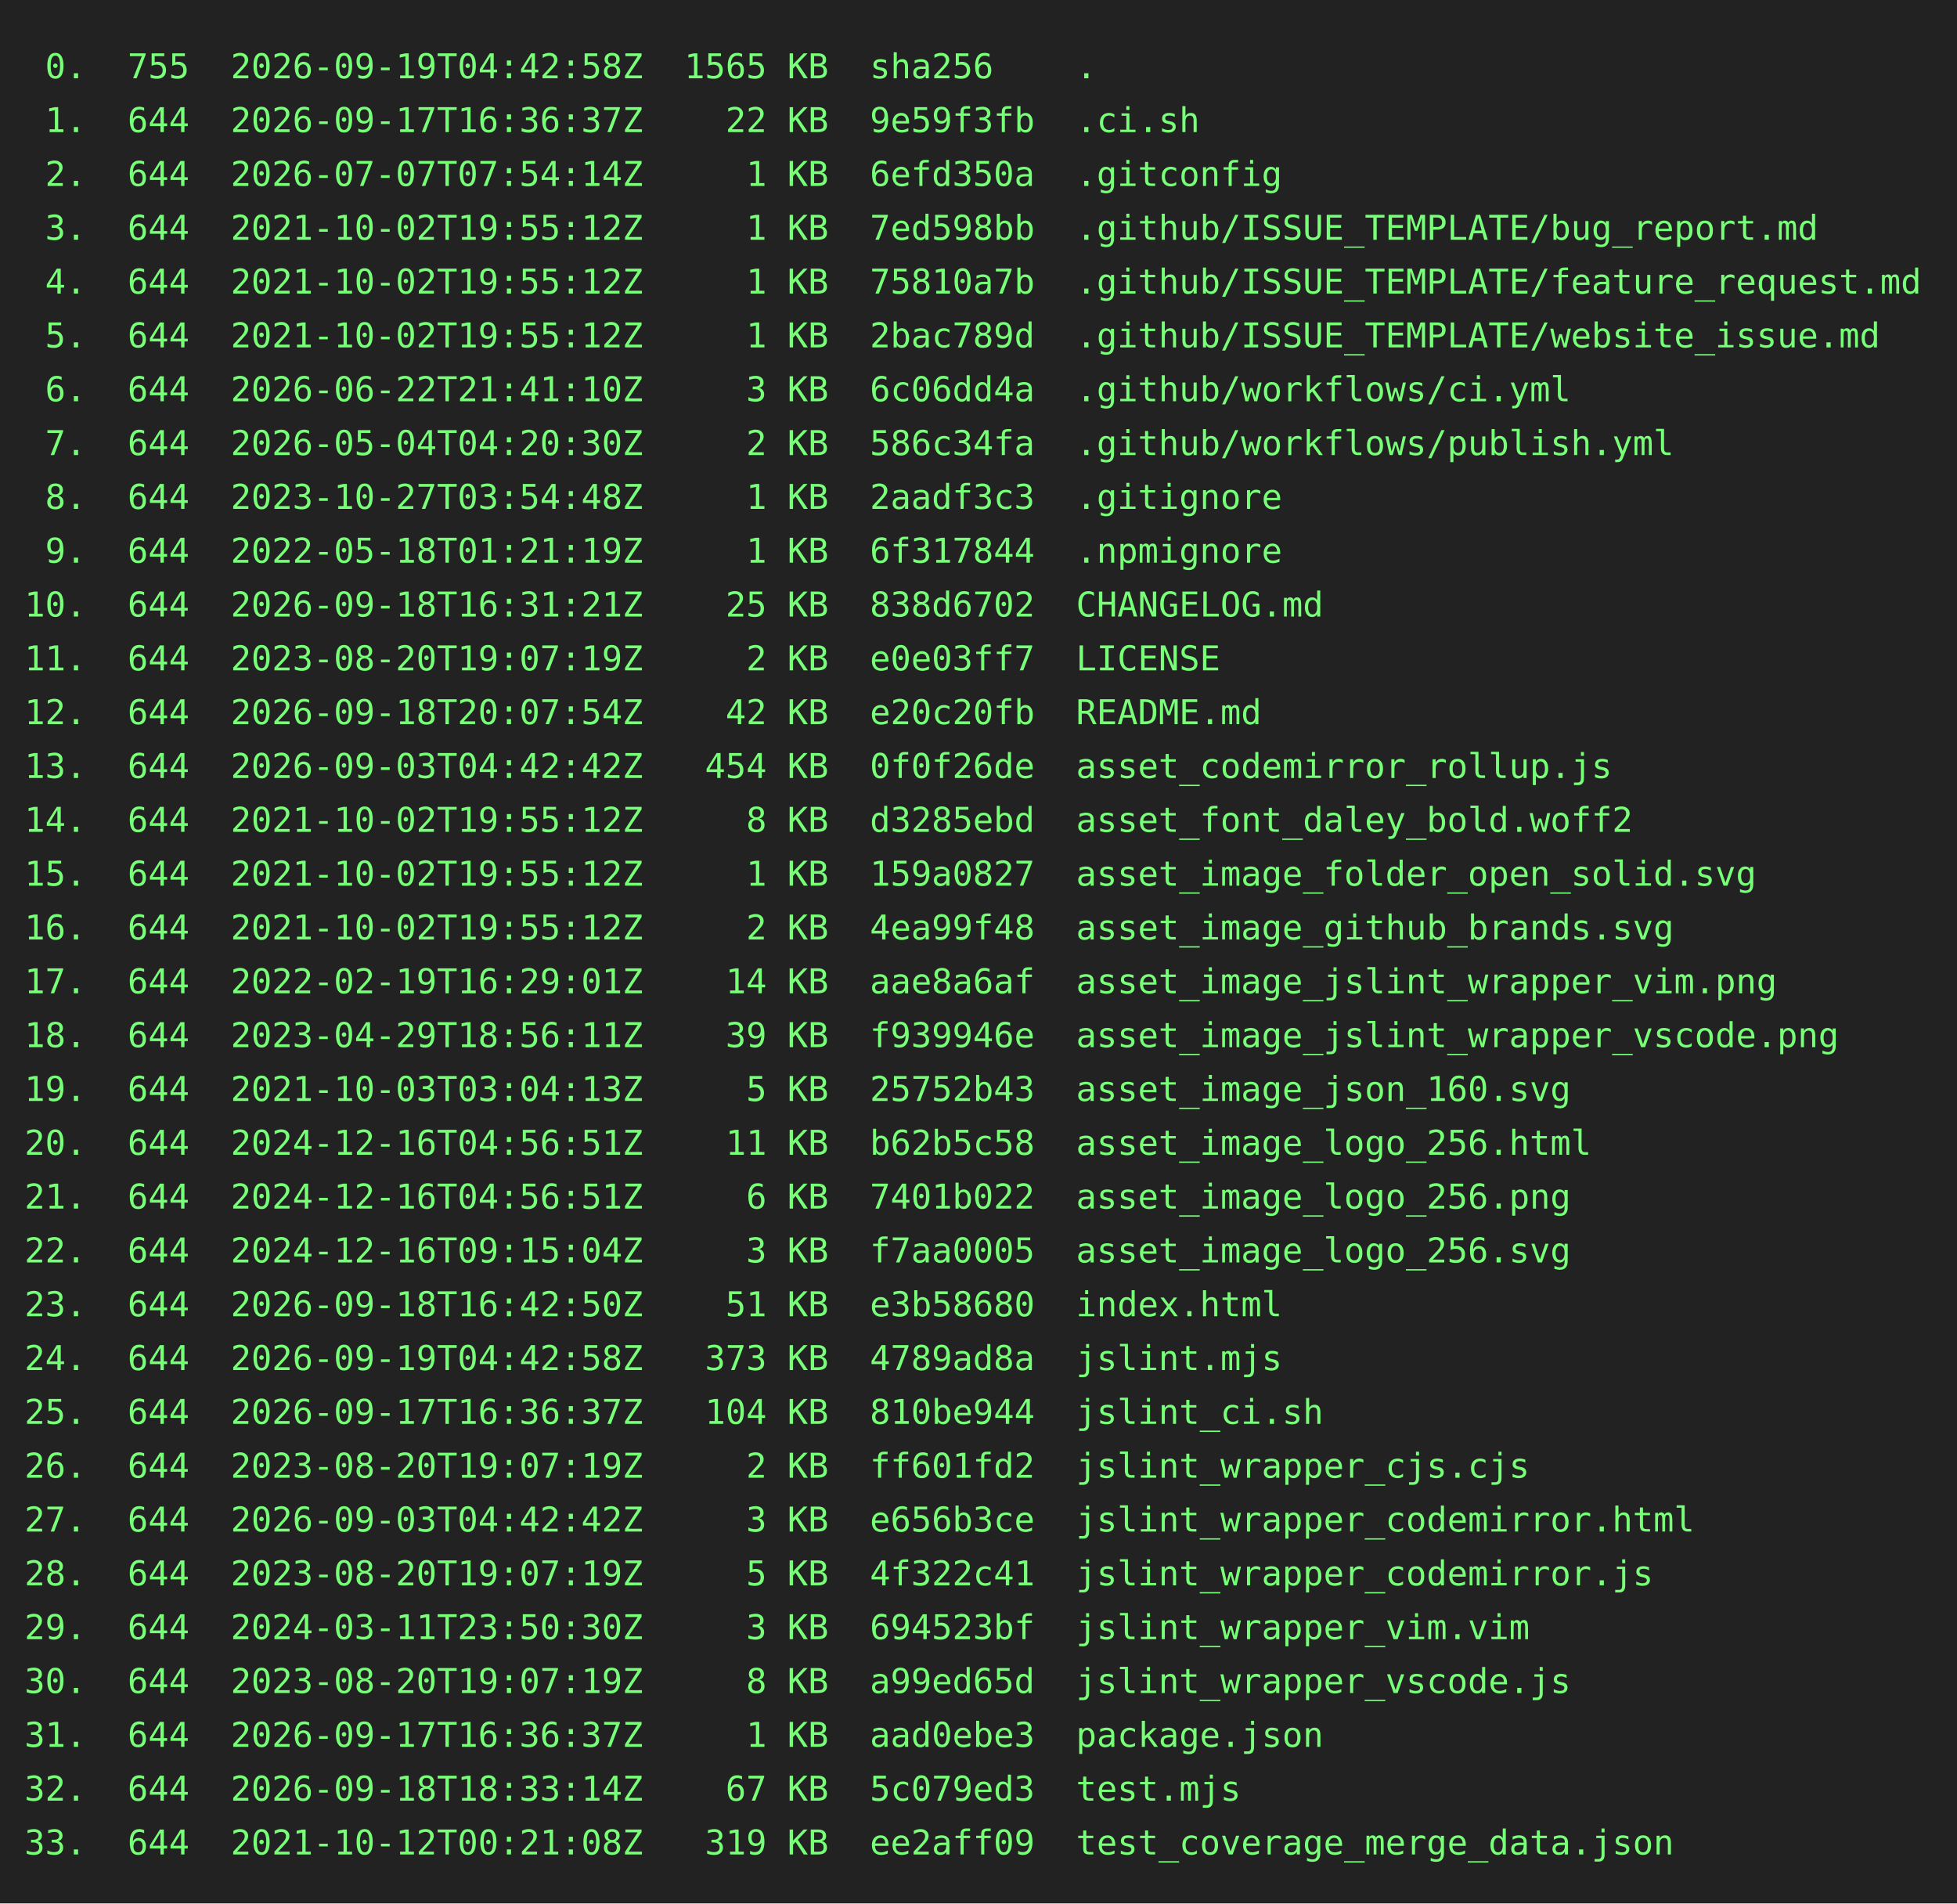
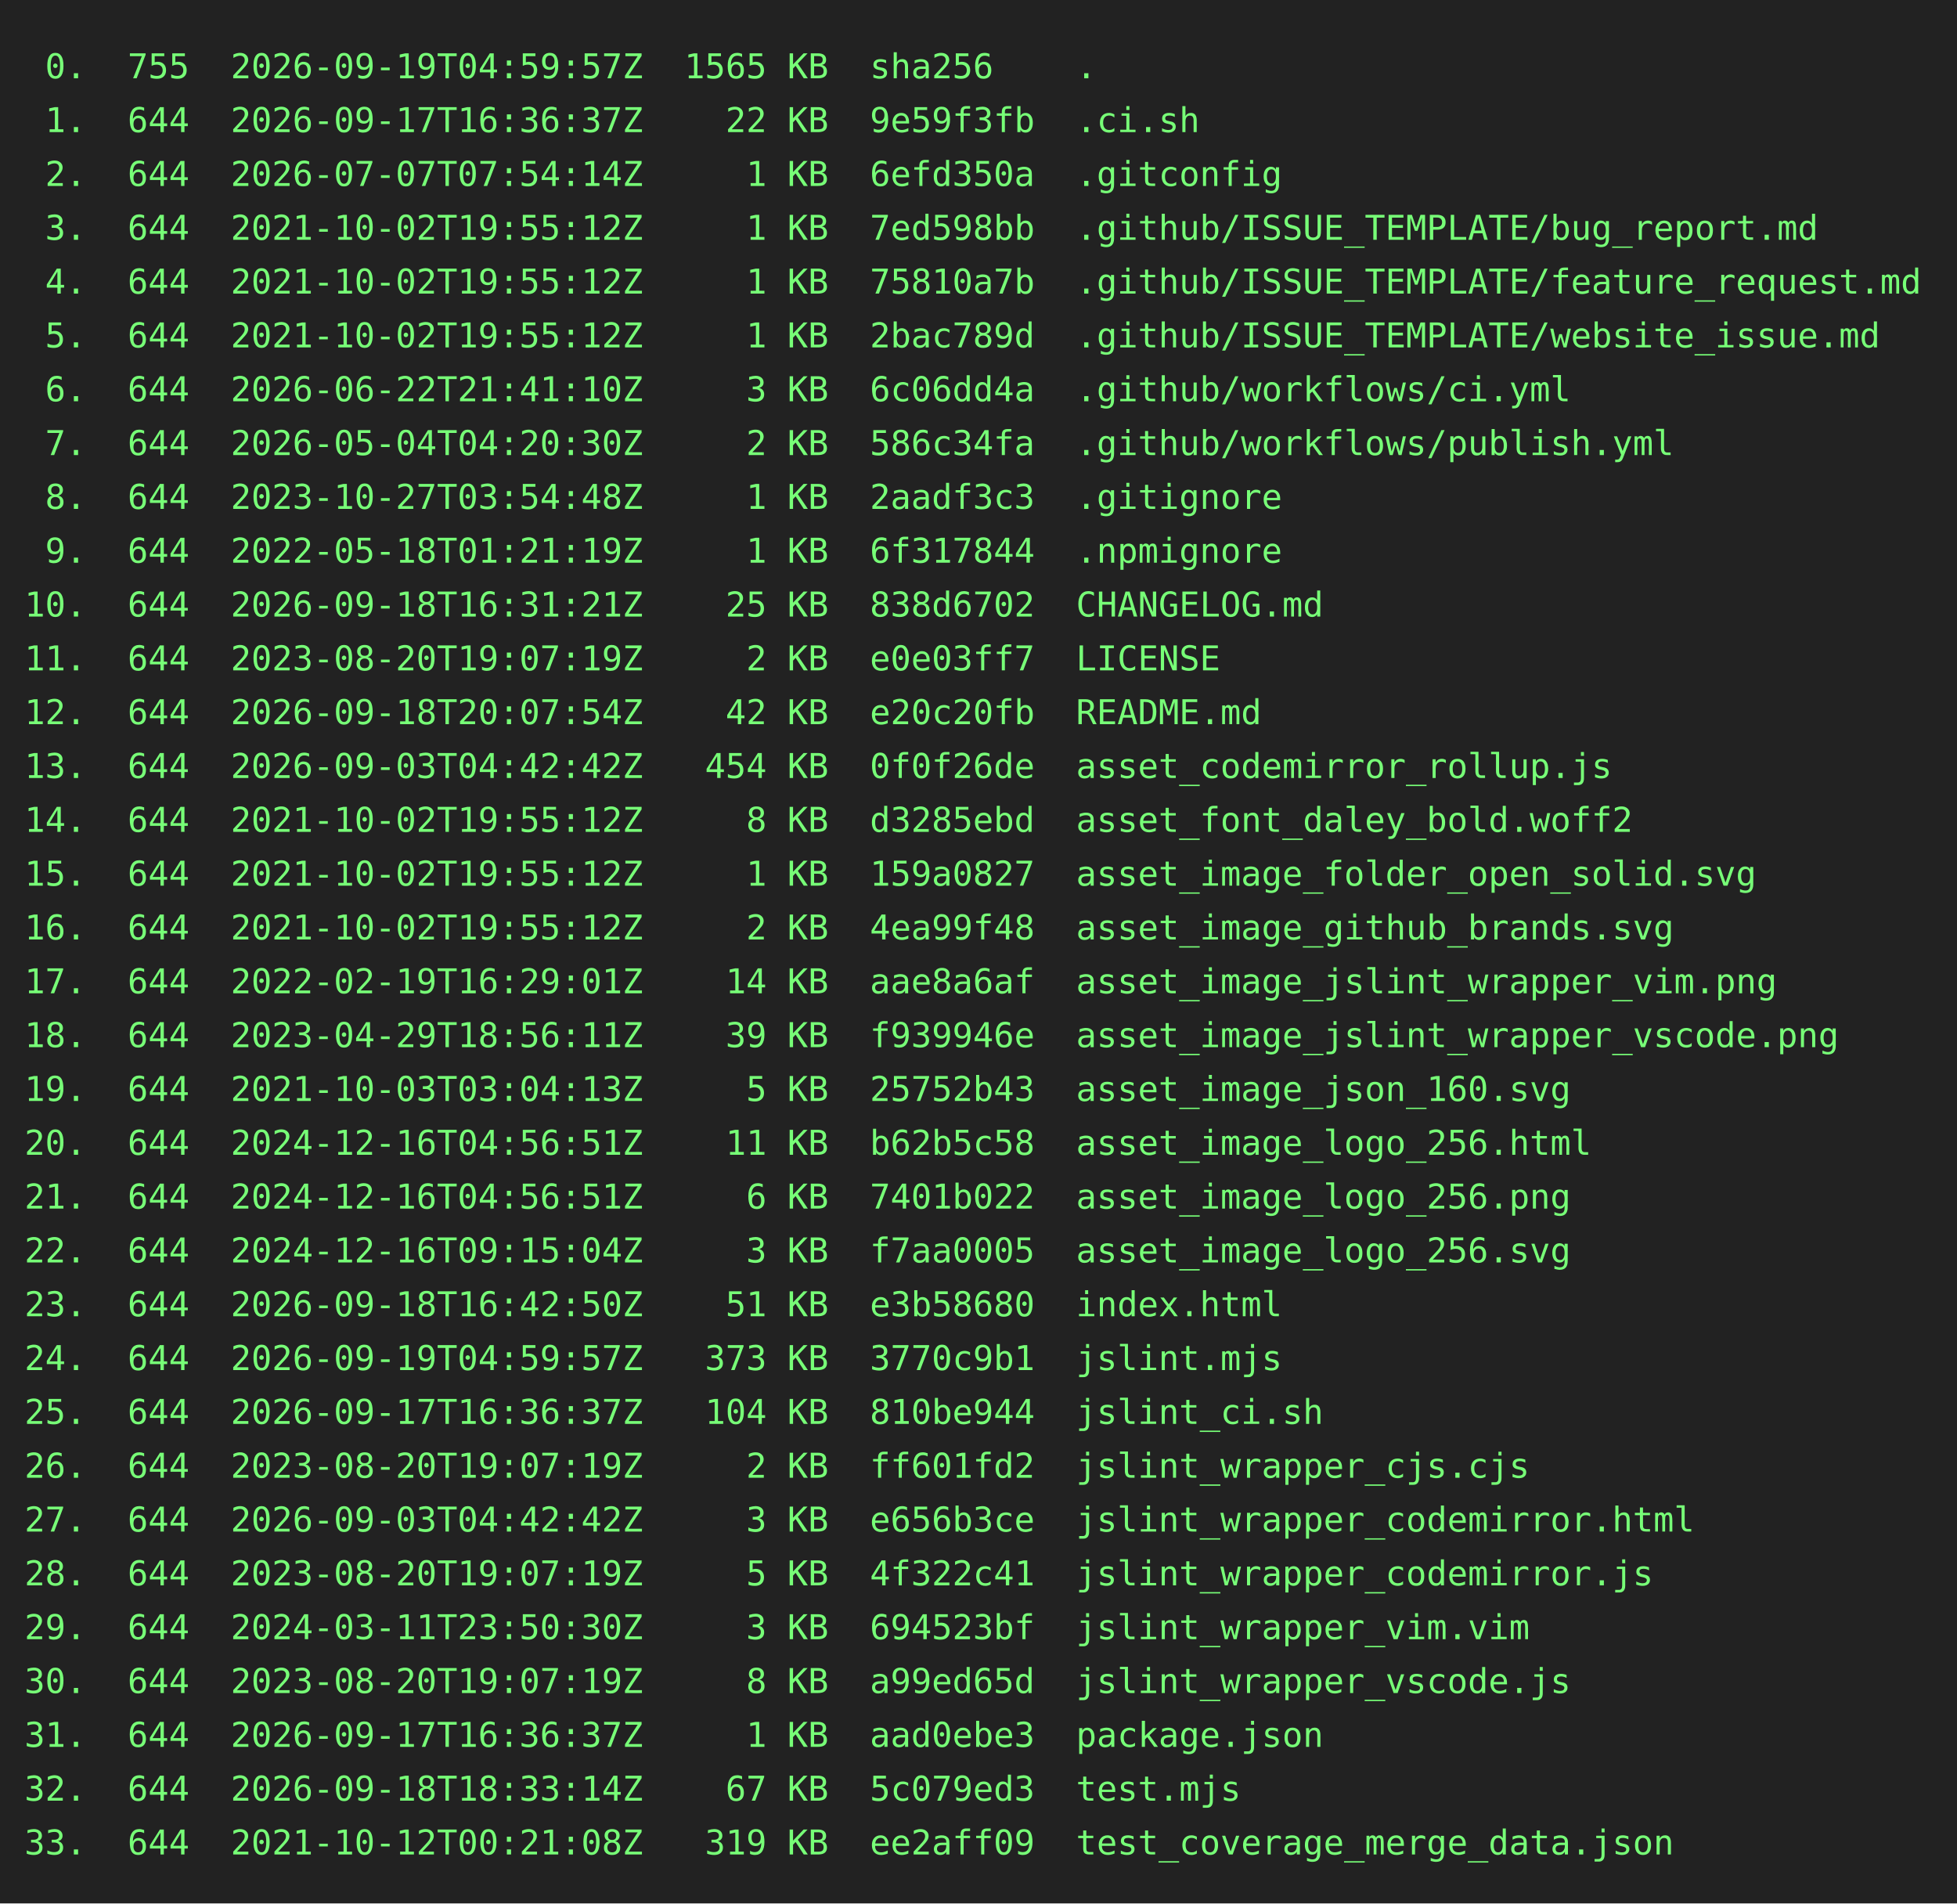
<svg xmlns="http://www.w3.org/2000/svg" height="778" width="800">
  <rect height="778" fill="#222" width="800" />
  <text fill="#7f7" font-family="consolas, menlo, monospace" font-size="14" xml:space="preserve">
-     <tspan lengthAdjust="spacingAndGlyphs" textLength="768" x="10" y="32"> 0.  755  2026-09-19T04:42:58Z  1565 KB  sha256    .                                             </tspan>
+     <tspan lengthAdjust="spacingAndGlyphs" textLength="768" x="10" y="32"> 0.  755  2026-09-19T04:59:57Z  1565 KB  sha256    .                                             </tspan>
    <tspan lengthAdjust="spacingAndGlyphs" textLength="768" x="10" y="54"> 1.  644  2026-09-17T16:36:37Z    22 KB  9e59f3fb  .ci.sh                                        </tspan>
    <tspan lengthAdjust="spacingAndGlyphs" textLength="768" x="10" y="76"> 2.  644  2026-07-07T07:54:14Z     1 KB  6efd350a  .gitconfig                                    </tspan>
    <tspan lengthAdjust="spacingAndGlyphs" textLength="768" x="10" y="98"> 3.  644  2021-10-02T19:55:12Z     1 KB  7ed598bb  .github/ISSUE_TEMPLATE/bug_report.md          </tspan>
    <tspan lengthAdjust="spacingAndGlyphs" textLength="768" x="10" y="120"> 4.  644  2021-10-02T19:55:12Z     1 KB  75810a7b  .github/ISSUE_TEMPLATE/feature_request.md     </tspan>
    <tspan lengthAdjust="spacingAndGlyphs" textLength="768" x="10" y="142"> 5.  644  2021-10-02T19:55:12Z     1 KB  2bac789d  .github/ISSUE_TEMPLATE/website_issue.md       </tspan>
    <tspan lengthAdjust="spacingAndGlyphs" textLength="768" x="10" y="164"> 6.  644  2026-06-22T21:41:10Z     3 KB  6c06dd4a  .github/workflows/ci.yml                      </tspan>
    <tspan lengthAdjust="spacingAndGlyphs" textLength="768" x="10" y="186"> 7.  644  2026-05-04T04:20:30Z     2 KB  586c34fa  .github/workflows/publish.yml                 </tspan>
    <tspan lengthAdjust="spacingAndGlyphs" textLength="768" x="10" y="208"> 8.  644  2023-10-27T03:54:48Z     1 KB  2aadf3c3  .gitignore                                    </tspan>
    <tspan lengthAdjust="spacingAndGlyphs" textLength="768" x="10" y="230"> 9.  644  2022-05-18T01:21:19Z     1 KB  6f317844  .npmignore                                    </tspan>
    <tspan lengthAdjust="spacingAndGlyphs" textLength="768" x="10" y="252">10.  644  2026-09-18T16:31:21Z    25 KB  838d6702  CHANGELOG.md                                  </tspan>
    <tspan lengthAdjust="spacingAndGlyphs" textLength="768" x="10" y="274">11.  644  2023-08-20T19:07:19Z     2 KB  e0e03ff7  LICENSE                                       </tspan>
    <tspan lengthAdjust="spacingAndGlyphs" textLength="768" x="10" y="296">12.  644  2026-09-18T20:07:54Z    42 KB  e20c20fb  README.md                                     </tspan>
    <tspan lengthAdjust="spacingAndGlyphs" textLength="768" x="10" y="318">13.  644  2026-09-03T04:42:42Z   454 KB  0f0f26de  asset_codemirror_rollup.js                    </tspan>
    <tspan lengthAdjust="spacingAndGlyphs" textLength="768" x="10" y="340">14.  644  2021-10-02T19:55:12Z     8 KB  d3285ebd  asset_font_daley_bold.woff2                   </tspan>
    <tspan lengthAdjust="spacingAndGlyphs" textLength="768" x="10" y="362">15.  644  2021-10-02T19:55:12Z     1 KB  159a0827  asset_image_folder_open_solid.svg             </tspan>
    <tspan lengthAdjust="spacingAndGlyphs" textLength="768" x="10" y="384">16.  644  2021-10-02T19:55:12Z     2 KB  4ea99f48  asset_image_github_brands.svg                 </tspan>
    <tspan lengthAdjust="spacingAndGlyphs" textLength="768" x="10" y="406">17.  644  2022-02-19T16:29:01Z    14 KB  aae8a6af  asset_image_jslint_wrapper_vim.png            </tspan>
    <tspan lengthAdjust="spacingAndGlyphs" textLength="768" x="10" y="428">18.  644  2023-04-29T18:56:11Z    39 KB  f939946e  asset_image_jslint_wrapper_vscode.png         </tspan>
    <tspan lengthAdjust="spacingAndGlyphs" textLength="768" x="10" y="450">19.  644  2021-10-03T03:04:13Z     5 KB  25752b43  asset_image_json_160.svg                      </tspan>
    <tspan lengthAdjust="spacingAndGlyphs" textLength="768" x="10" y="472">20.  644  2024-12-16T04:56:51Z    11 KB  b62b5c58  asset_image_logo_256.html                     </tspan>
    <tspan lengthAdjust="spacingAndGlyphs" textLength="768" x="10" y="494">21.  644  2024-12-16T04:56:51Z     6 KB  7401b022  asset_image_logo_256.png                      </tspan>
    <tspan lengthAdjust="spacingAndGlyphs" textLength="768" x="10" y="516">22.  644  2024-12-16T09:15:04Z     3 KB  f7aa0005  asset_image_logo_256.svg                      </tspan>
    <tspan lengthAdjust="spacingAndGlyphs" textLength="768" x="10" y="538">23.  644  2026-09-18T16:42:50Z    51 KB  e3b58680  index.html                                    </tspan>
-     <tspan lengthAdjust="spacingAndGlyphs" textLength="768" x="10" y="560">24.  644  2026-09-19T04:42:58Z   373 KB  4789ad8a  jslint.mjs                                    </tspan>
+     <tspan lengthAdjust="spacingAndGlyphs" textLength="768" x="10" y="560">24.  644  2026-09-19T04:59:57Z   373 KB  3770c9b1  jslint.mjs                                    </tspan>
    <tspan lengthAdjust="spacingAndGlyphs" textLength="768" x="10" y="582">25.  644  2026-09-17T16:36:37Z   104 KB  810be944  jslint_ci.sh                                  </tspan>
    <tspan lengthAdjust="spacingAndGlyphs" textLength="768" x="10" y="604">26.  644  2023-08-20T19:07:19Z     2 KB  ff601fd2  jslint_wrapper_cjs.cjs                        </tspan>
    <tspan lengthAdjust="spacingAndGlyphs" textLength="768" x="10" y="626">27.  644  2026-09-03T04:42:42Z     3 KB  e656b3ce  jslint_wrapper_codemirror.html                </tspan>
    <tspan lengthAdjust="spacingAndGlyphs" textLength="768" x="10" y="648">28.  644  2023-08-20T19:07:19Z     5 KB  4f322c41  jslint_wrapper_codemirror.js                  </tspan>
    <tspan lengthAdjust="spacingAndGlyphs" textLength="768" x="10" y="670">29.  644  2024-03-11T23:50:30Z     3 KB  694523bf  jslint_wrapper_vim.vim                        </tspan>
    <tspan lengthAdjust="spacingAndGlyphs" textLength="768" x="10" y="692">30.  644  2023-08-20T19:07:19Z     8 KB  a99ed65d  jslint_wrapper_vscode.js                      </tspan>
    <tspan lengthAdjust="spacingAndGlyphs" textLength="768" x="10" y="714">31.  644  2026-09-17T16:36:37Z     1 KB  aad0ebe3  package.json                                  </tspan>
    <tspan lengthAdjust="spacingAndGlyphs" textLength="768" x="10" y="736">32.  644  2026-09-18T18:33:14Z    67 KB  5c079ed3  test.mjs                                      </tspan>
    <tspan lengthAdjust="spacingAndGlyphs" textLength="768" x="10" y="758">33.  644  2021-10-12T00:21:08Z   319 KB  ee2aff09  test_coverage_merge_data.json                 </tspan>
  </text>
</svg>
